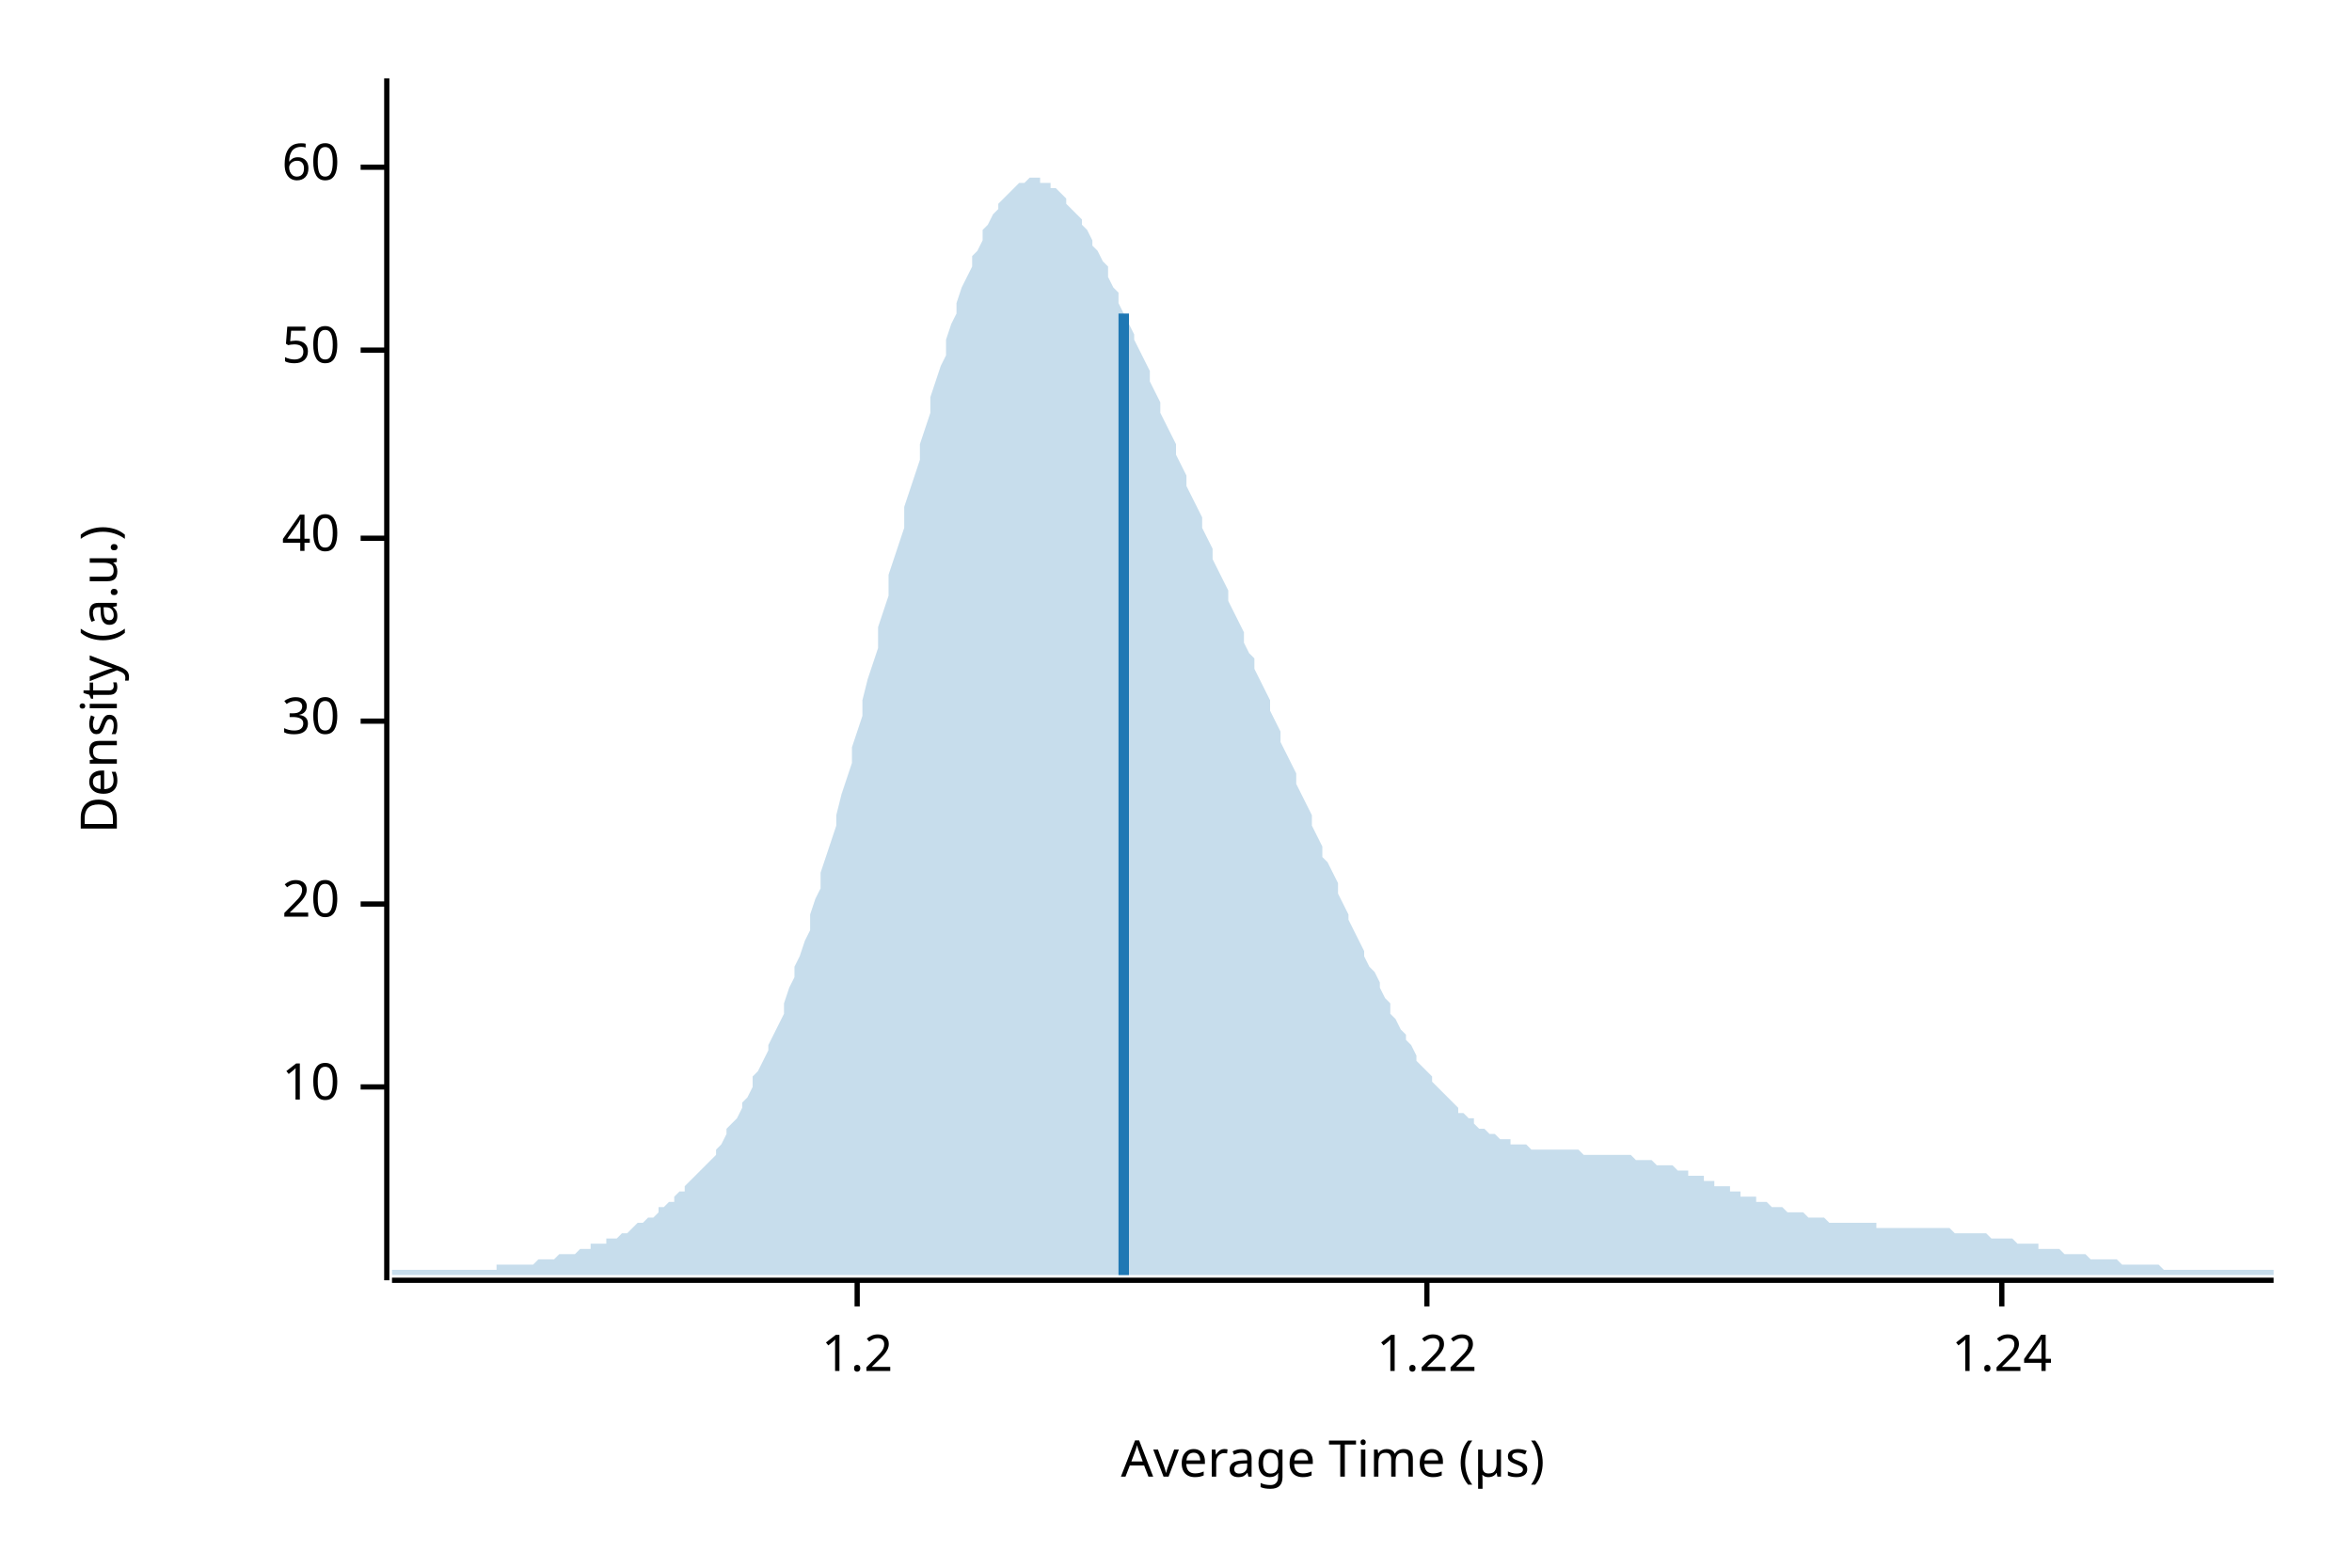
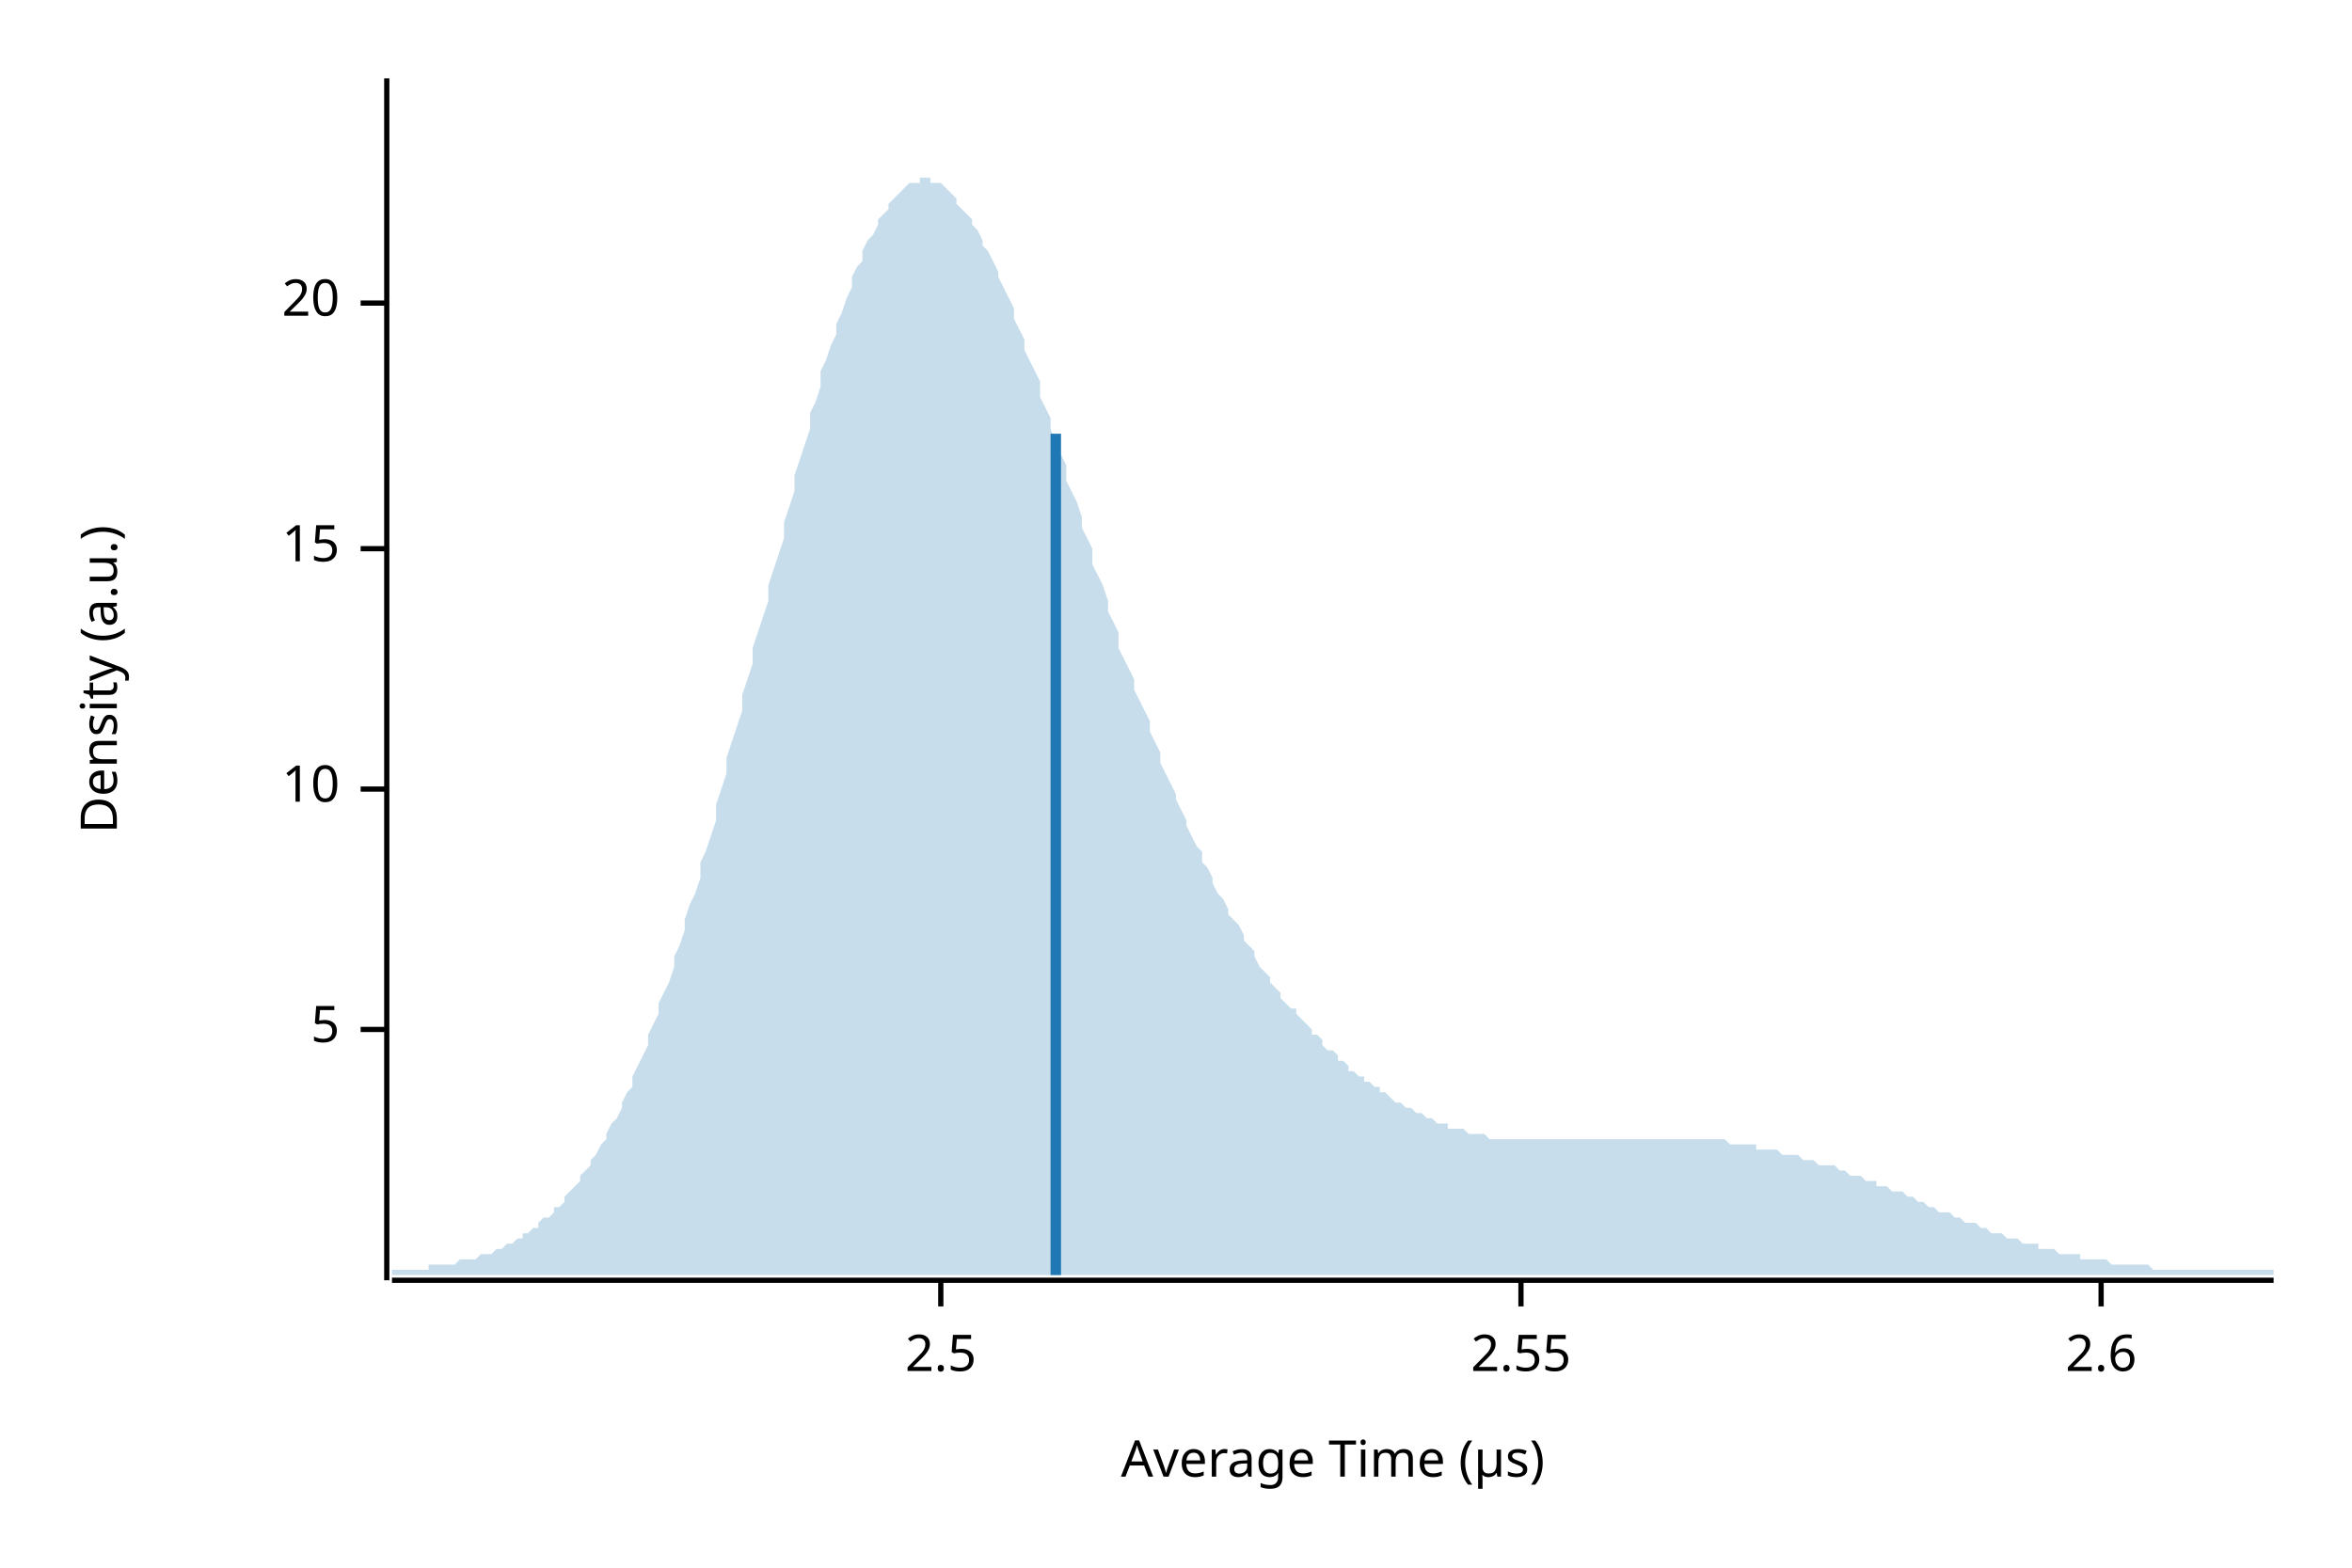
<svg xmlns="http://www.w3.org/2000/svg" width="450" height="300" viewBox="0 0 450 300">
  <text x="15" y="130" dy="0.76em" text-anchor="middle" font-family="sans-serif" font-size="9.677" opacity="1" fill="#000000" transform="rotate(270, 15, 130)">
Density (a.u.)
</text>
  <text x="255" y="285" dy="-0.5ex" text-anchor="middle" font-family="sans-serif" font-size="9.677" opacity="1" fill="#000000">
Average Time (µs)
</text>
  <polyline fill="none" opacity="1" stroke="#000000" stroke-width="1" points="74,15 74,245 " />
-   <text x="65" y="208" dy="0.5ex" text-anchor="end" font-family="sans-serif" font-size="9.677" opacity="1" fill="#000000">
+   <text x="65" y="197" dy="0.5ex" text-anchor="end" font-family="sans-serif" font-size="9.677" opacity="1" fill="#000000">
+ 5
+ </text>
+   <polyline fill="none" opacity="1" stroke="#000000" stroke-width="1" points="69,197 74,197 " />
+   <text x="65" y="151" dy="0.5ex" text-anchor="end" font-family="sans-serif" font-size="9.677" opacity="1" fill="#000000">
10
</text>
-   <polyline fill="none" opacity="1" stroke="#000000" stroke-width="1" points="69,208 74,208 " />
-   <text x="65" y="173" dy="0.5ex" text-anchor="end" font-family="sans-serif" font-size="9.677" opacity="1" fill="#000000">
+   <polyline fill="none" opacity="1" stroke="#000000" stroke-width="1" points="69,151 74,151 " />
+   <text x="65" y="105" dy="0.5ex" text-anchor="end" font-family="sans-serif" font-size="9.677" opacity="1" fill="#000000">
+ 15
+ </text>
+   <polyline fill="none" opacity="1" stroke="#000000" stroke-width="1" points="69,105 74,105 " />
+   <text x="65" y="58" dy="0.5ex" text-anchor="end" font-family="sans-serif" font-size="9.677" opacity="1" fill="#000000">
20
</text>
-   <polyline fill="none" opacity="1" stroke="#000000" stroke-width="1" points="69,173 74,173 " />
-   <text x="65" y="138" dy="0.5ex" text-anchor="end" font-family="sans-serif" font-size="9.677" opacity="1" fill="#000000">
- 30
+   <polyline fill="none" opacity="1" stroke="#000000" stroke-width="1" points="69,58 74,58 " />
+   <polyline fill="none" opacity="1" stroke="#000000" stroke-width="1" points="75,245 435,245 " />
+   <text x="180" y="255" dy="0.76em" text-anchor="middle" font-family="sans-serif" font-size="9.677" opacity="1" fill="#000000">
+ 2.5
</text>
-   <polyline fill="none" opacity="1" stroke="#000000" stroke-width="1" points="69,138 74,138 " />
-   <text x="65" y="103" dy="0.5ex" text-anchor="end" font-family="sans-serif" font-size="9.677" opacity="1" fill="#000000">
- 40
+   <polyline fill="none" opacity="1" stroke="#000000" stroke-width="1" points="180,245 180,250 " />
+   <text x="291" y="255" dy="0.76em" text-anchor="middle" font-family="sans-serif" font-size="9.677" opacity="1" fill="#000000">
+ 2.55
</text>
-   <polyline fill="none" opacity="1" stroke="#000000" stroke-width="1" points="69,103 74,103 " />
-   <text x="65" y="67" dy="0.5ex" text-anchor="end" font-family="sans-serif" font-size="9.677" opacity="1" fill="#000000">
- 50
+   <polyline fill="none" opacity="1" stroke="#000000" stroke-width="1" points="291,245 291,250 " />
+   <text x="402" y="255" dy="0.76em" text-anchor="middle" font-family="sans-serif" font-size="9.677" opacity="1" fill="#000000">
+ 2.6
</text>
-   <polyline fill="none" opacity="1" stroke="#000000" stroke-width="1" points="69,67 74,67 " />
-   <text x="65" y="32" dy="0.5ex" text-anchor="end" font-family="sans-serif" font-size="9.677" opacity="1" fill="#000000">
- 60
- </text>
-   <polyline fill="none" opacity="1" stroke="#000000" stroke-width="1" points="69,32 74,32 " />
-   <polyline fill="none" opacity="1" stroke="#000000" stroke-width="1" points="75,245 435,245 " />
-   <text x="164" y="255" dy="0.76em" text-anchor="middle" font-family="sans-serif" font-size="9.677" opacity="1" fill="#000000">
- 1.2
- </text>
-   <polyline fill="none" opacity="1" stroke="#000000" stroke-width="1" points="164,245 164,250 " />
-   <text x="273" y="255" dy="0.76em" text-anchor="middle" font-family="sans-serif" font-size="9.677" opacity="1" fill="#000000">
- 1.22
- </text>
-   <polyline fill="none" opacity="1" stroke="#000000" stroke-width="1" points="273,245 273,250 " />
-   <text x="383" y="255" dy="0.76em" text-anchor="middle" font-family="sans-serif" font-size="9.677" opacity="1" fill="#000000">
- 1.24
- </text>
-   <polyline fill="none" opacity="1" stroke="#000000" stroke-width="1" points="383,245 383,250 " />
-   <polygon opacity="0.25" fill="#1F78B4" points="75,243 75,243 76,243 77,243 77,243 78,243 79,243 80,243 80,243 81,243 82,243 82,243 83,243 84,243 85,243 85,243 86,243 87,243 87,243 88,243 89,243 90,243 90,243 91,243 92,243 93,243 93,243 94,243 95,243 95,242 96,242 97,242 98,242 98,242 99,242 100,242 100,242 101,242 102,242 103,241 103,241 104,241 105,241 106,241 106,241 107,240 108,240 108,240 109,240 110,240 111,239 111,239 112,239 113,239 113,238 114,238 115,238 116,238 116,237 117,237 118,237 119,236 119,236 120,236 121,235 121,235 122,234 123,234 124,233 124,233 125,233 126,232 126,231 127,231 128,230 129,230 129,229 130,228 131,228 131,227 132,226 133,225 134,224 134,224 135,223 136,222 137,221 137,220 138,219 139,217 139,216 140,215 141,214 142,212 142,211 143,210 144,208 144,206 145,205 146,203 147,201 147,200 148,198 149,196 150,194 150,192 151,189 152,187 152,185 153,183 154,180 155,178 155,175 156,172 157,170 157,167 158,164 159,161 160,158 160,156 161,152 162,149 163,146 163,143 164,140 165,137 165,134 166,130 167,127 168,124 168,120 169,117 170,114 170,110 171,107 172,104 173,101 173,97 174,94 175,91 176,88 176,85 177,82 178,79 178,76 179,73 180,70 181,68 181,65 182,62 183,60 183,58 184,55 185,53 186,51 186,49 187,48 188,46 188,44 189,43 190,41 191,40 191,39 192,38 193,37 194,36 194,36 195,35 196,35 196,35 197,34 198,34 199,34 199,35 200,35 201,35 201,36 202,36 203,37 204,38 204,39 205,40 206,41 207,42 207,43 208,44 209,46 209,47 210,48 211,50 212,51 212,53 213,55 214,56 214,58 215,60 216,62 217,64 217,65 218,67 219,69 220,71 220,73 221,75 222,77 222,79 223,81 224,83 225,85 225,87 226,89 227,91 227,93 228,95 229,97 230,99 230,101 231,103 232,105 232,107 233,109 234,111 235,113 235,115 236,117 237,119 238,121 238,123 239,125 240,126 240,128 241,130 242,132 243,134 243,136 244,138 245,140 245,142 246,144 247,146 248,148 248,150 249,152 250,154 251,156 251,158 252,160 253,162 253,164 254,165 255,167 256,169 256,171 257,173 258,175 258,176 259,178 260,180 261,182 261,183 262,185 263,186 264,188 264,189 265,191 266,192 266,194 267,195 268,197 269,198 269,199 270,200 271,202 271,203 272,204 273,205 274,206 274,207 275,208 276,209 277,210 277,210 278,211 279,212 279,213 280,213 281,214 282,214 282,215 283,216 284,216 284,216 285,217 286,217 287,218 287,218 288,218 289,218 289,219 290,219 291,219 292,219 292,219 293,220 294,220 295,220 295,220 296,220 297,220 297,220 298,220 299,220 300,220 300,220 301,220 302,220 302,220 303,221 304,221 305,221 305,221 306,221 307,221 308,221 308,221 309,221 310,221 310,221 311,221 312,221 313,222 313,222 314,222 315,222 315,222 316,222 317,223 318,223 318,223 319,223 320,223 321,224 321,224 322,224 323,224 323,225 324,225 325,225 326,225 326,226 327,226 328,226 328,227 329,227 330,227 331,227 331,228 332,228 333,228 333,229 334,229 335,229 336,229 336,230 337,230 338,230 339,231 339,231 340,231 341,231 341,231 342,232 343,232 344,232 344,232 345,232 346,233 346,233 347,233 348,233 349,233 349,233 350,234 351,234 352,234 352,234 353,234 354,234 354,234 355,234 356,234 357,234 357,234 358,234 359,234 359,235 360,235 361,235 362,235 362,235 363,235 364,235 365,235 365,235 366,235 367,235 367,235 368,235 369,235 370,235 370,235 371,235 372,235 372,235 373,235 374,236 375,236 375,236 376,236 377,236 378,236 378,236 379,236 380,236 380,236 381,237 382,237 383,237 383,237 384,237 385,237 385,237 386,238 387,238 388,238 388,238 389,238 390,238 390,239 391,239 392,239 393,239 393,239 394,239 395,240 396,240 396,240 397,240 398,240 398,240 399,240 400,241 401,241 401,241 402,241 403,241 403,241 404,241 405,241 406,242 406,242 407,242 408,242 409,242 409,242 410,242 411,242 411,242 412,242 413,242 414,243 414,243 415,243 416,243 416,243 417,243 418,243 419,243 419,243 420,243 421,243 422,243 422,243 423,243 424,243 424,243 425,243 426,243 427,243 427,243 428,243 429,243 429,243 430,243 431,243 432,243 432,243 433,243 434,243 435,243 435,244 75,244 " />
-   <polyline fill="none" opacity="1" stroke="#1F78B4" stroke-width="2" points="215,244 215,60 " />
+   <polyline fill="none" opacity="1" stroke="#000000" stroke-width="1" points="402,245 402,250 " />
+   <polygon opacity="0.25" fill="#1F78B4" points="75,243 75,243 76,243 77,243 77,243 78,243 79,243 80,243 80,243 81,243 82,243 82,242 83,242 84,242 85,242 85,242 86,242 87,242 87,242 88,241 89,241 90,241 90,241 91,241 92,240 93,240 93,240 94,240 95,239 95,239 96,239 97,238 98,238 98,238 99,237 100,237 100,236 101,236 102,235 103,235 103,234 104,233 105,233 106,232 106,231 107,231 108,230 108,229 109,228 110,227 111,226 111,225 112,224 113,223 113,222 114,221 115,219 116,218 116,217 117,215 118,214 119,212 119,211 120,209 121,208 121,206 122,204 123,202 124,200 124,198 125,196 126,194 126,192 127,190 128,188 129,185 129,183 130,181 131,178 131,176 132,173 133,171 134,168 134,165 135,163 136,160 137,157 137,154 138,151 139,148 139,145 140,142 141,139 142,136 142,133 143,130 144,127 144,124 145,121 146,118 147,115 147,112 148,109 149,106 150,103 150,100 151,97 152,94 152,91 153,88 154,85 155,82 155,79 156,77 157,74 157,71 158,69 159,66 160,64 160,62 161,60 162,57 163,55 163,53 164,51 165,50 165,48 166,46 167,45 168,43 168,42 169,41 170,40 170,39 171,38 172,37 173,36 173,36 174,35 175,35 176,35 176,34 177,34 178,34 178,35 179,35 180,35 181,36 181,36 182,37 183,38 183,39 184,40 185,41 186,42 186,43 187,44 188,46 188,47 189,48 190,50 191,52 191,53 192,55 193,57 194,59 194,61 195,63 196,65 196,67 197,69 198,71 199,73 199,76 200,78 201,80 201,82 202,85 203,87 204,89 204,92 205,94 206,96 207,99 207,101 208,103 209,105 209,108 210,110 211,112 212,115 212,117 213,119 214,121 214,124 215,126 216,128 217,130 217,132 218,134 219,136 220,138 220,140 221,142 222,144 222,146 223,148 224,150 225,152 225,153 226,155 227,157 227,158 228,160 229,162 230,163 230,165 231,166 232,168 232,169 233,171 234,172 235,174 235,175 236,176 237,177 238,179 238,180 239,181 240,182 240,183 241,185 242,186 243,187 243,188 244,189 245,190 245,191 246,192 247,193 248,193 248,194 249,195 250,196 251,197 251,198 252,198 253,199 253,200 254,201 255,201 256,202 256,203 257,203 258,204 258,205 259,205 260,206 261,206 261,207 262,207 263,208 264,208 264,209 265,209 266,210 266,210 267,211 268,211 269,212 269,212 270,212 271,213 271,213 272,213 273,214 274,214 274,214 275,215 276,215 277,215 277,216 278,216 279,216 279,216 280,216 281,217 282,217 282,217 283,217 284,217 284,217 285,218 286,218 287,218 287,218 288,218 289,218 289,218 290,218 291,218 292,218 292,218 293,218 294,218 295,218 295,218 296,218 297,218 297,218 298,218 299,218 300,218 300,218 301,218 302,218 302,218 303,218 304,218 305,218 305,218 306,218 307,218 308,218 308,218 309,218 310,218 310,218 311,218 312,218 313,218 313,218 314,218 315,218 315,218 316,218 317,218 318,218 318,218 319,218 320,218 321,218 321,218 322,218 323,218 323,218 324,218 325,218 326,218 326,218 327,218 328,218 328,218 329,218 330,218 331,219 331,219 332,219 333,219 333,219 334,219 335,219 336,219 336,220 337,220 338,220 339,220 339,220 340,220 341,221 341,221 342,221 343,221 344,221 344,221 345,222 346,222 346,222 347,222 348,223 349,223 349,223 350,223 351,223 352,224 352,224 353,224 354,225 354,225 355,225 356,225 357,226 357,226 358,226 359,226 359,227 360,227 361,227 362,228 362,228 363,228 364,228 365,229 365,229 366,229 367,230 367,230 368,230 369,231 370,231 370,231 371,232 372,232 372,232 373,232 374,233 375,233 375,233 376,234 377,234 378,234 378,234 379,235 380,235 380,235 381,236 382,236 383,236 383,236 384,237 385,237 385,237 386,237 387,238 388,238 388,238 389,238 390,238 390,239 391,239 392,239 393,239 393,239 394,240 395,240 396,240 396,240 397,240 398,240 398,241 399,241 400,241 401,241 401,241 402,241 403,241 403,241 404,242 405,242 406,242 406,242 407,242 408,242 409,242 409,242 410,242 411,242 411,242 412,243 413,243 414,243 414,243 415,243 416,243 416,243 417,243 418,243 419,243 419,243 420,243 421,243 422,243 422,243 423,243 424,243 424,243 425,243 426,243 427,243 427,243 428,243 429,243 429,243 430,243 431,243 432,243 432,243 433,243 434,243 435,243 435,244 75,244 " />
+   <polyline fill="none" opacity="1" stroke="#1F78B4" stroke-width="2" points="202,244 202,83 " />
</svg>
